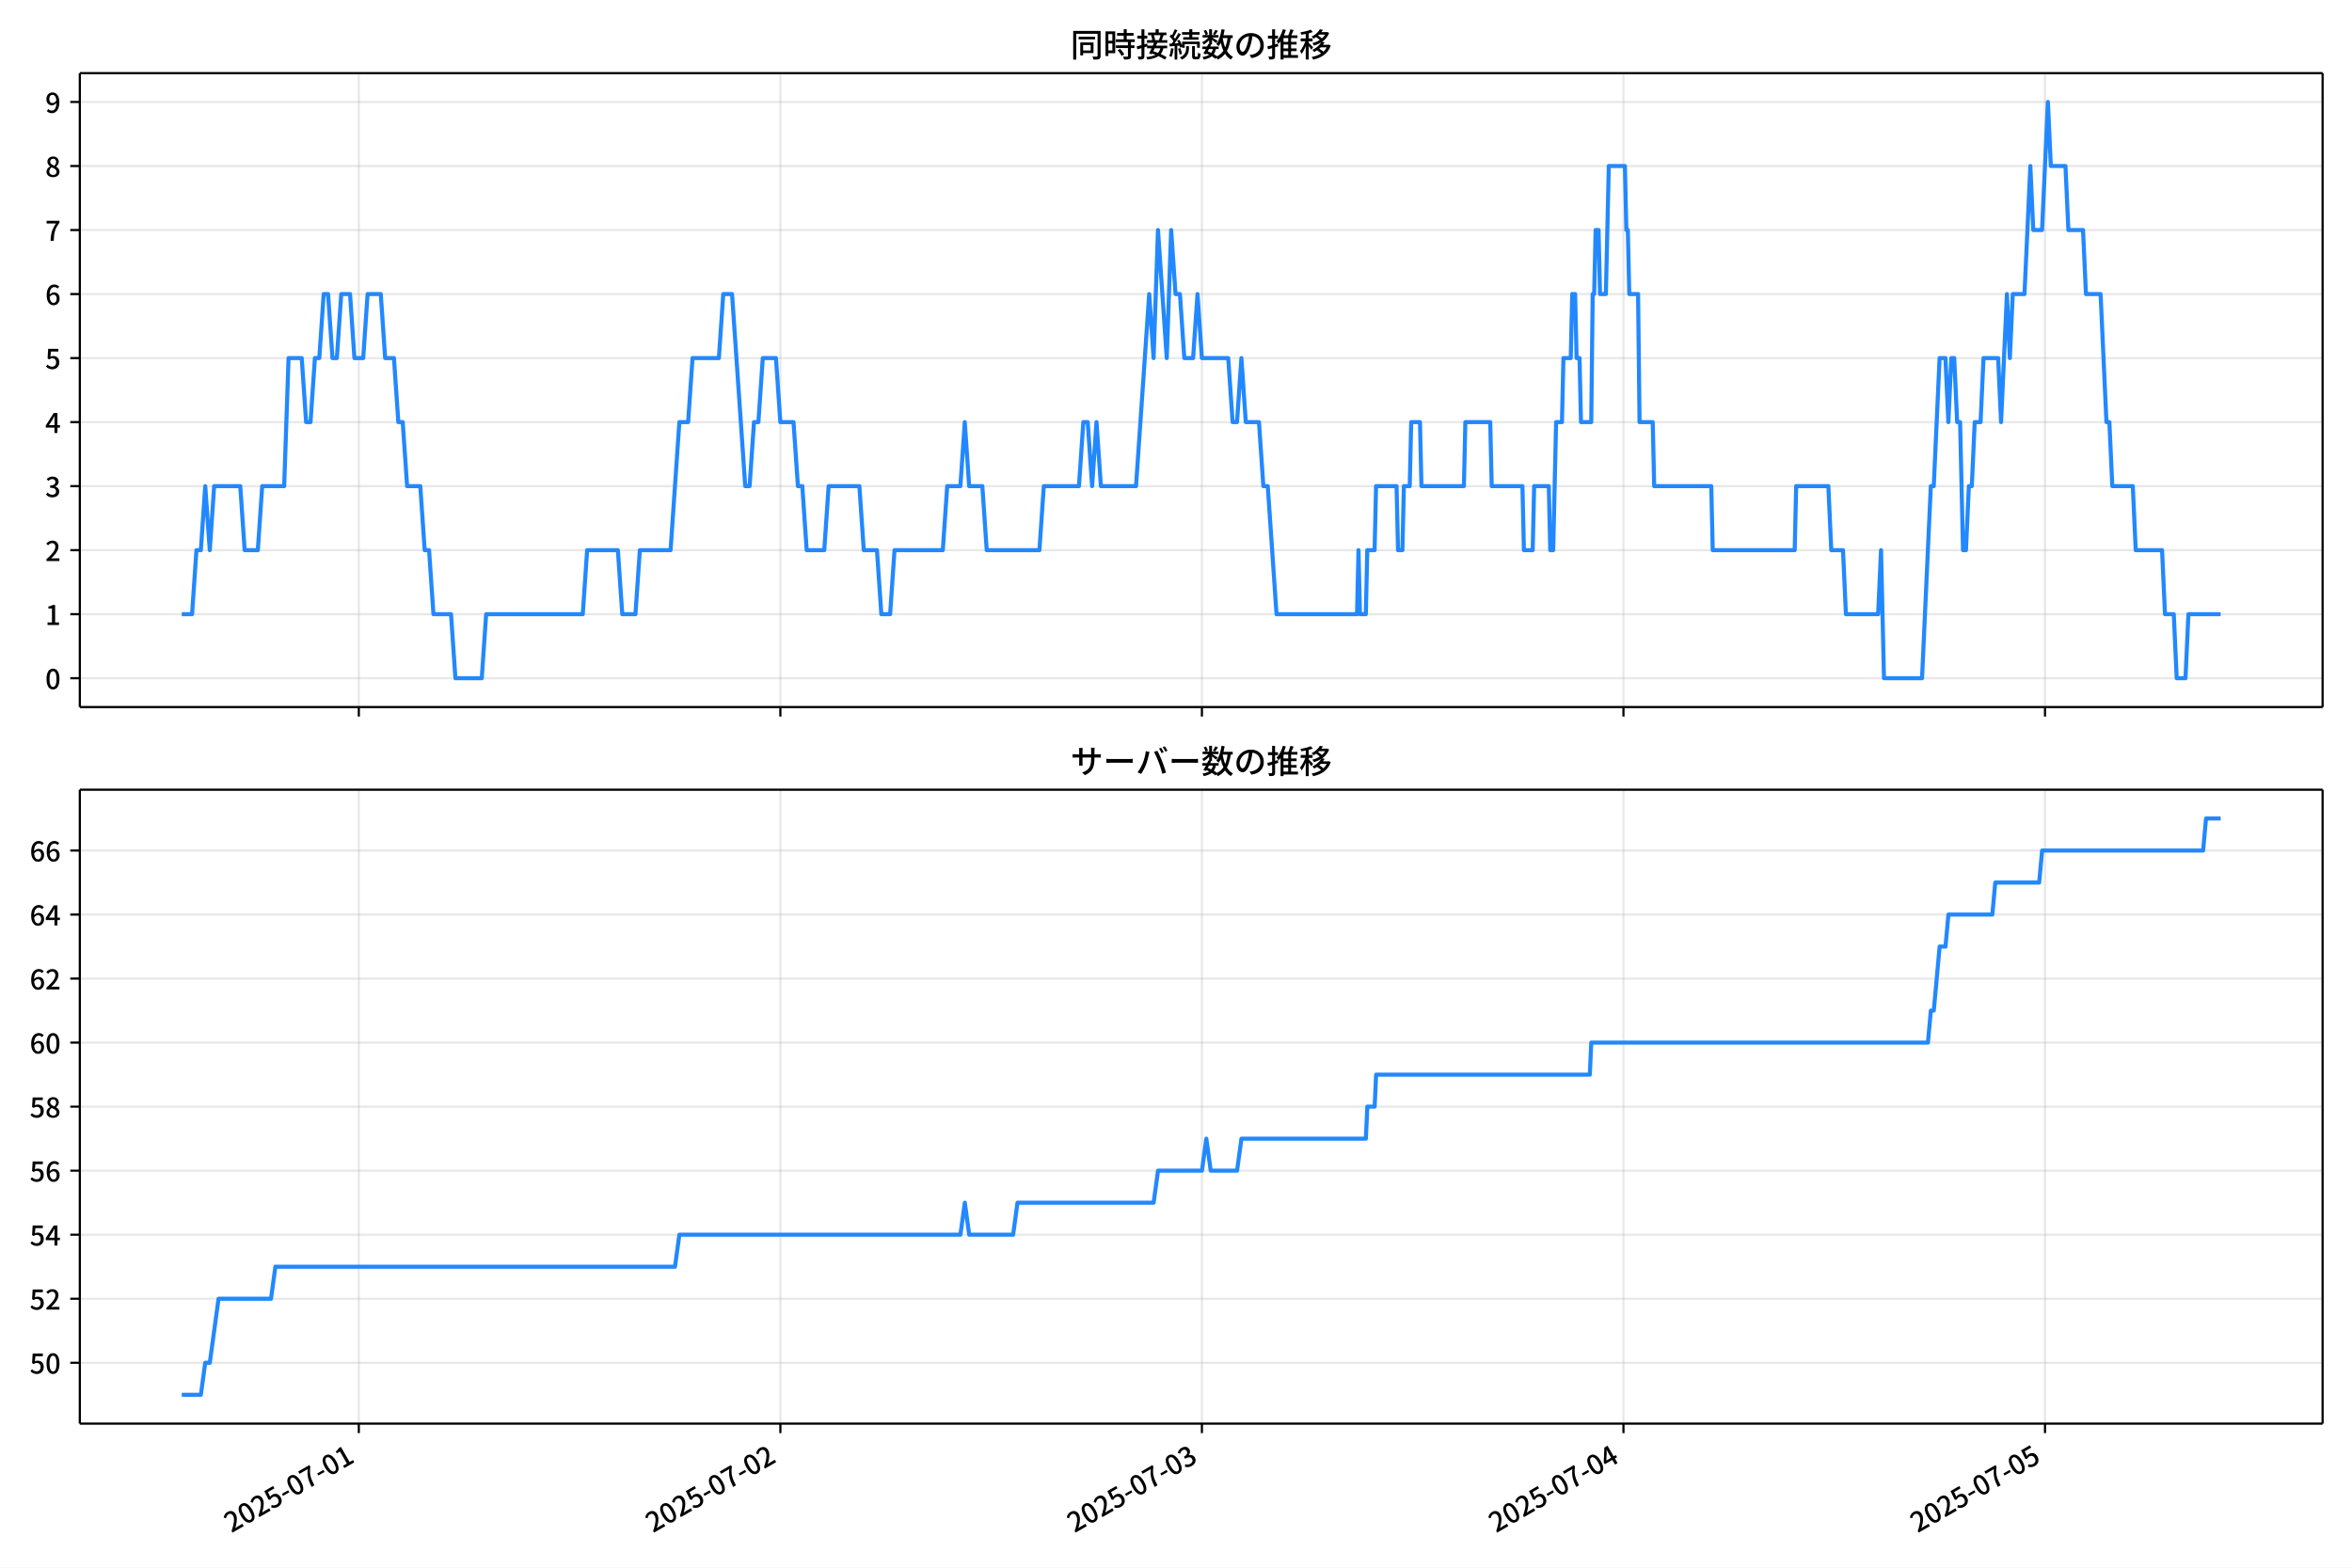
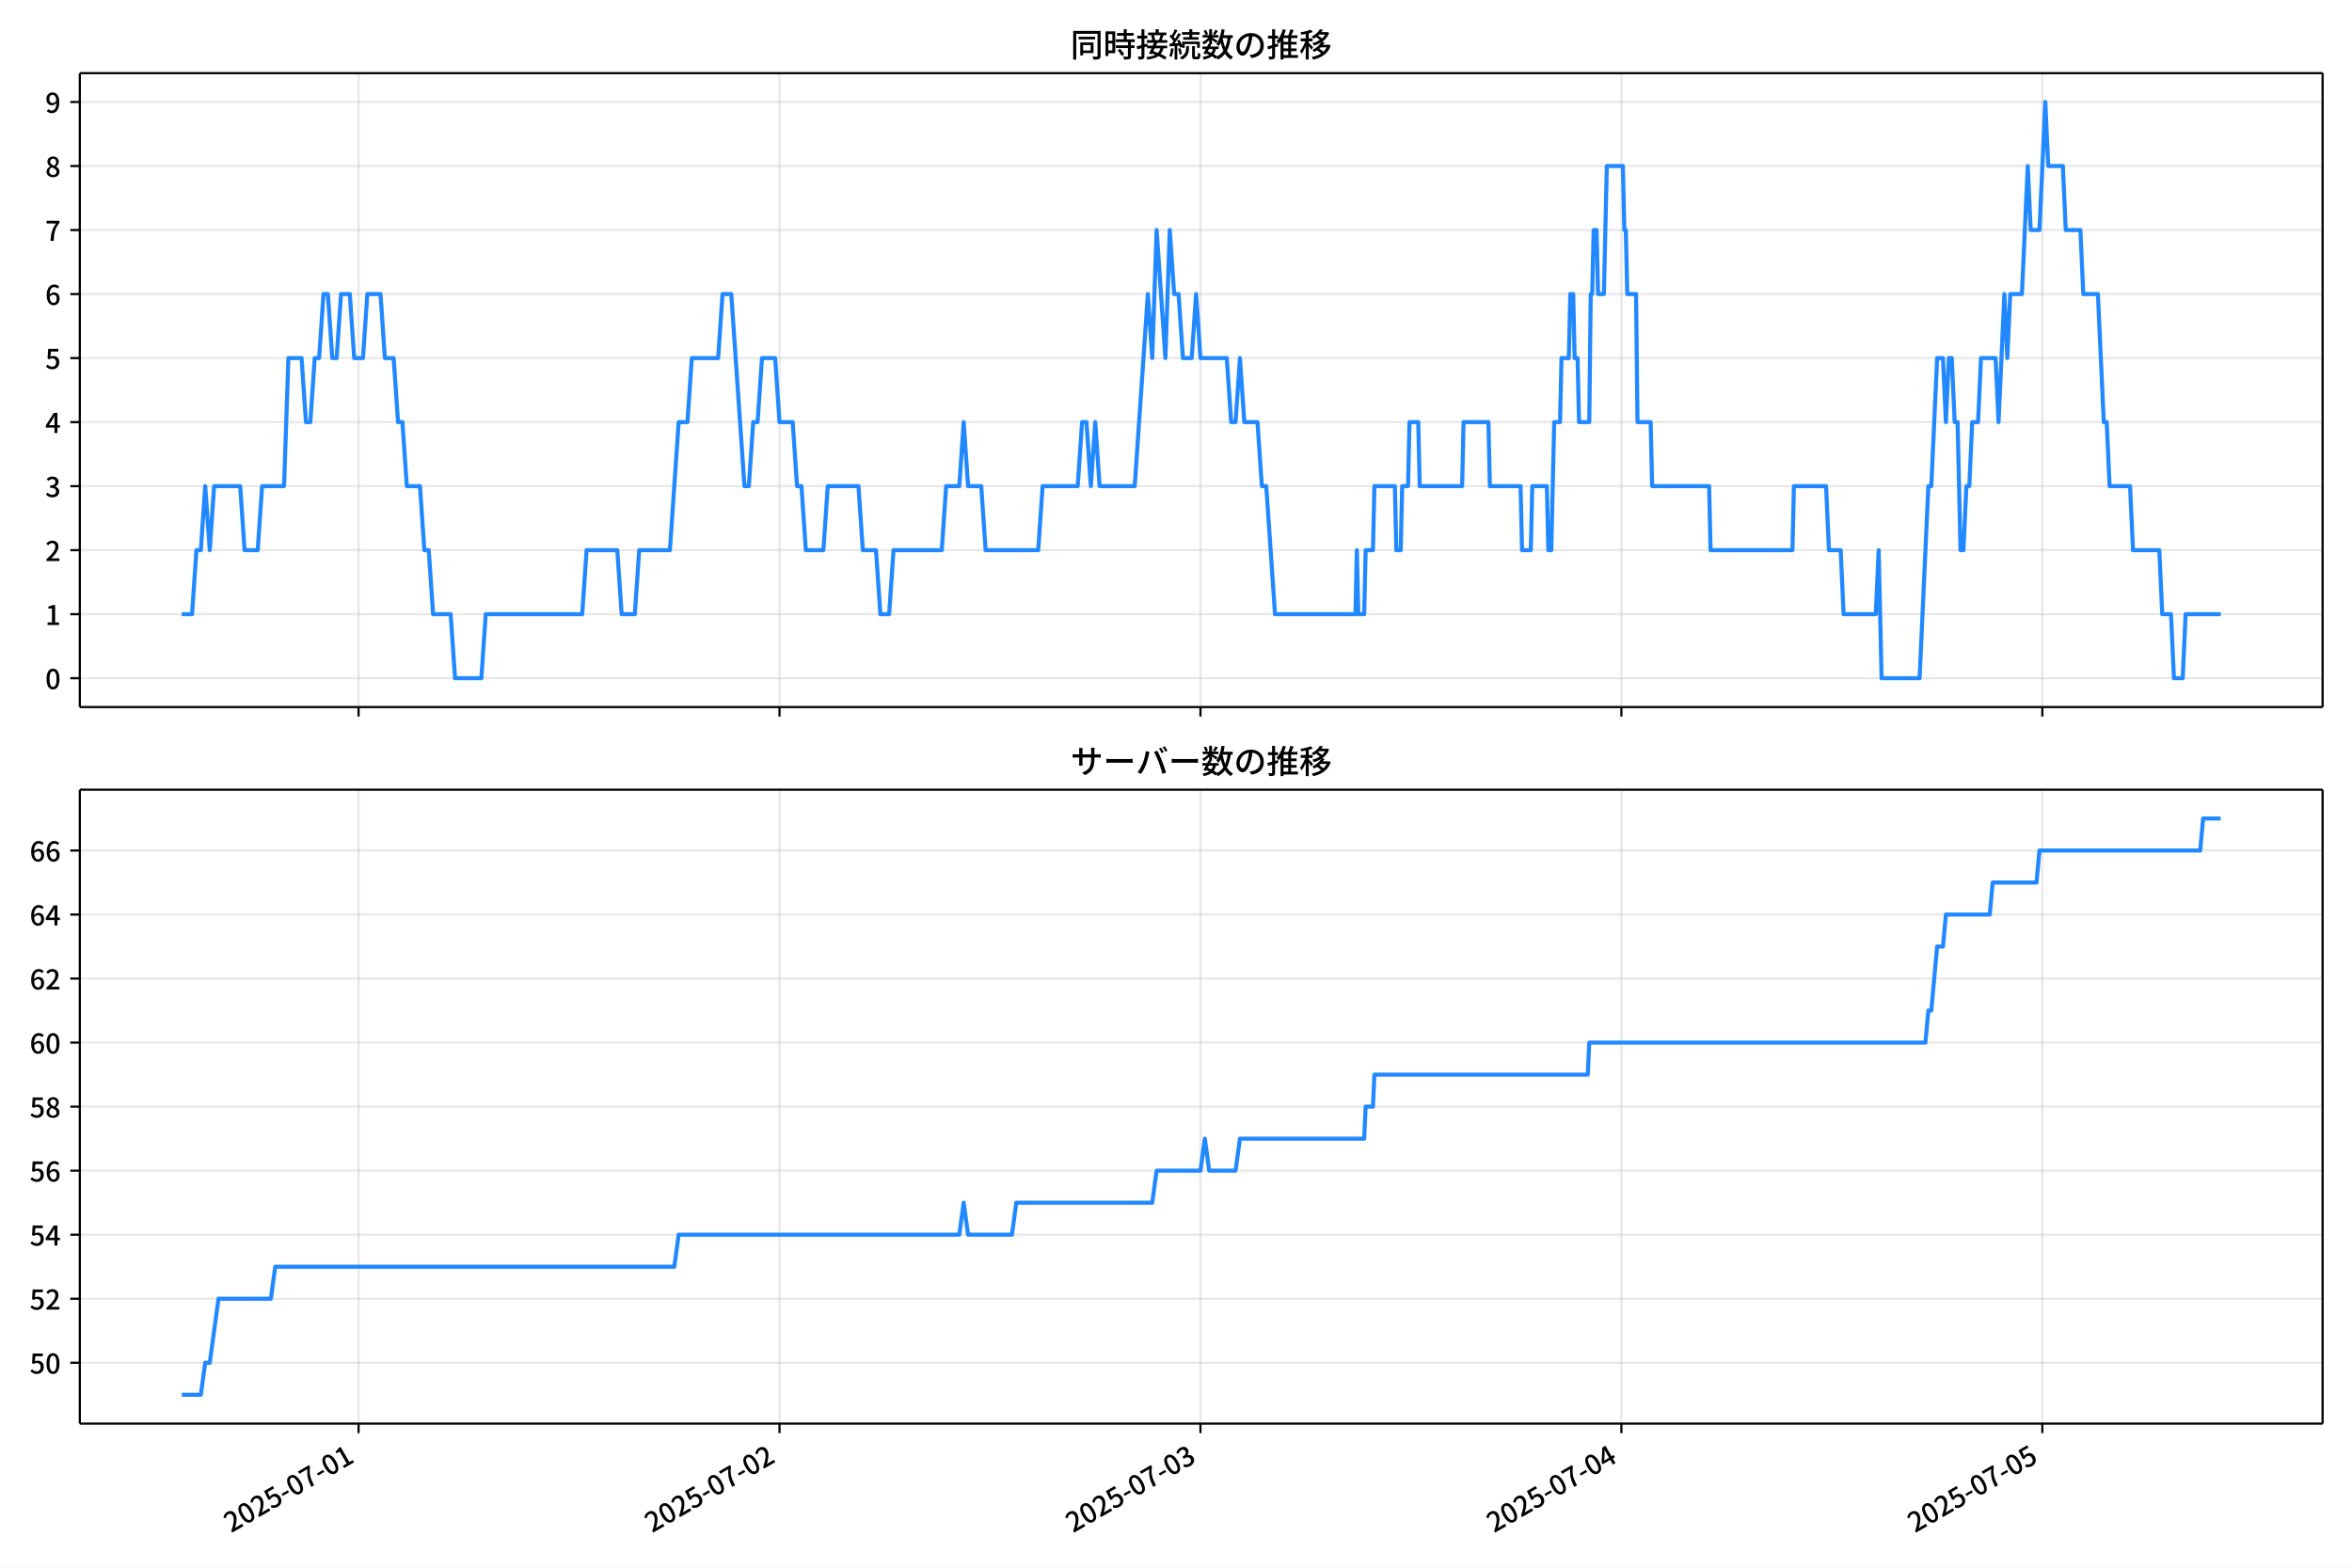
<svg xmlns="http://www.w3.org/2000/svg" xmlns:xlink="http://www.w3.org/1999/xlink" version="1.1" viewBox="0 0 864 576">
  <defs>
    <style type="text/css">*{stroke-linejoin: round; stroke-linecap: butt}</style>
  </defs>
  <g id="aa">
    <g id="ab">
      <path d="m0 576h864v-576h-864z" fill="#fff" />
    </g>
    <g id="ac">
      <g id="ad">
        <path d="m29.32 259.78h823.88v-232.9h-823.88z" fill="#fff" />
      </g>
      <g id="ae">
        <g id="af">
          <g id="ag">
-             <path d="m131.81 259.78v-232.9" clip-path="url(#c)" fill="none" stroke="#b0b0b0" stroke-linecap="square" stroke-opacity=".3" stroke-width=".8" />
+             <path d="m131.72 259.78v-232.9" clip-path="url(#c)" fill="none" stroke="#b0b0b0" stroke-linecap="square" stroke-opacity=".3" stroke-width=".8" />
          </g>
          <g id="ah">
            <defs>
              <path id="g" d="m0 0v3.5" stroke="#000" stroke-width=".8" />
            </defs>
-             <use x="131.813" y="259.778" stroke="#000000" stroke-width=".8" xlink:href="#g" />
+             <use x="131.72" y="259.778" stroke="#000000" stroke-width=".8" xlink:href="#g" />
          </g>
        </g>
        <g id="ai">
          <g id="aj">
-             <path d="m286.67 259.78v-232.9" clip-path="url(#c)" fill="none" stroke="#b0b0b0" stroke-linecap="square" stroke-opacity=".3" stroke-width=".8" />
+             <path d="m286.35 259.78v-232.9" clip-path="url(#c)" fill="none" stroke="#b0b0b0" stroke-linecap="square" stroke-opacity=".3" stroke-width=".8" />
          </g>
          <g id="ak">
-             <use x="286.667" y="259.778" stroke="#000000" stroke-width=".8" xlink:href="#g" />
+             <use x="286.352" y="259.778" stroke="#000000" stroke-width=".8" xlink:href="#g" />
          </g>
        </g>
        <g id="al">
          <g id="am">
-             <path d="m441.52 259.78v-232.9" clip-path="url(#c)" fill="none" stroke="#b0b0b0" stroke-linecap="square" stroke-opacity=".3" stroke-width=".8" />
+             <path d="m440.98 259.78v-232.9" clip-path="url(#c)" fill="none" stroke="#b0b0b0" stroke-linecap="square" stroke-opacity=".3" stroke-width=".8" />
          </g>
          <g id="an">
-             <use x="441.521" y="259.778" stroke="#000000" stroke-width=".8" xlink:href="#g" />
+             <use x="440.983" y="259.778" stroke="#000000" stroke-width=".8" xlink:href="#g" />
          </g>
        </g>
        <g id="ao">
          <g id="ap">
-             <path d="m596.37 259.78v-232.9" clip-path="url(#c)" fill="none" stroke="#b0b0b0" stroke-linecap="square" stroke-opacity=".3" stroke-width=".8" />
+             <path d="m595.62 259.78v-232.9" clip-path="url(#c)" fill="none" stroke="#b0b0b0" stroke-linecap="square" stroke-opacity=".3" stroke-width=".8" />
          </g>
          <g id="aq">
-             <use x="596.375" y="259.778" stroke="#000000" stroke-width=".8" xlink:href="#g" />
+             <use x="595.615" y="259.778" stroke="#000000" stroke-width=".8" xlink:href="#g" />
          </g>
        </g>
        <g id="ar">
          <g id="as">
-             <path d="m751.23 259.78v-232.9" clip-path="url(#c)" fill="none" stroke="#b0b0b0" stroke-linecap="square" stroke-opacity=".3" stroke-width=".8" />
+             <path d="m750.25 259.78v-232.9" clip-path="url(#c)" fill="none" stroke="#b0b0b0" stroke-linecap="square" stroke-opacity=".3" stroke-width=".8" />
          </g>
          <g id="at">
-             <use x="751.228" y="259.778" stroke="#000000" stroke-width=".8" xlink:href="#g" />
+             <use x="750.247" y="259.778" stroke="#000000" stroke-width=".8" xlink:href="#g" />
          </g>
        </g>
      </g>
      <g id="au">
        <g id="av">
          <g id="aw">
            <path d="m29.32 249.19h823.88" clip-path="url(#c)" fill="none" stroke="#b0b0b0" stroke-linecap="square" stroke-opacity=".3" stroke-width=".8" />
          </g>
          <g id="ax">
            <defs>
              <path id="a" d="m0 0h-3.5" stroke="#000" stroke-width=".8" />
            </defs>
            <use x="29.32" y="249.191" stroke="#000000" stroke-width=".8" xlink:href="#a" />
          </g>
          <g id="ay">
            <g transform="translate(16.62 253.18) scale(.1 -.1)">
              <defs>
                <path id="b" transform="scale(.015625)" d="m1830-90q-460 0-806 275-346 276-535 823-188 547-188 1366 0 820 188 1357 189 538 535 803 346 266 806 266 461 0 800-269 340-269 528-803 189-534 189-1354 0-819-189-1366-188-547-528-823-339-275-800-275zm0 589q237 0 422 185 186 186 288 599 103 413 103 1091 0 679-103 1082-102 403-288 582-185 180-422 180-236 0-422-180-186-179-292-582-105-403-105-1082 0-678 105-1091 106-413 292-599 186-185 422-185z" />
              </defs>
              <use xlink:href="#b" />
            </g>
          </g>
        </g>
        <g id="az">
          <g id="ba">
            <path d="m29.32 225.67h823.88" clip-path="url(#c)" fill="none" stroke="#b0b0b0" stroke-linecap="square" stroke-opacity=".3" stroke-width=".8" />
          </g>
          <g id="bb">
            <use x="29.32" y="225.666" stroke="#000000" stroke-width=".8" xlink:href="#a" />
          </g>
          <g id="bc">
            <g transform="translate(16.62 229.65) scale(.1 -.1)">
              <defs>
                <path id="q" transform="scale(.015625)" d="m544 0v608h1037v3277h-845v467q333 58 579 147 247 90 451 218h557v-4109h915v-608h-2694z" />
              </defs>
              <use xlink:href="#q" />
            </g>
          </g>
        </g>
        <g id="bd">
          <g id="be">
            <path d="m29.32 202.14h823.88" clip-path="url(#c)" fill="none" stroke="#b0b0b0" stroke-linecap="square" stroke-opacity=".3" stroke-width=".8" />
          </g>
          <g id="bf">
            <use x="29.32" y="202.141" stroke="#000000" stroke-width=".8" xlink:href="#a" />
          </g>
          <g id="bg">
            <g transform="translate(16.62 206.13) scale(.1 -.1)">
              <defs>
                <path id="e" transform="scale(.015625)" d="m282 0v429q697 621 1164 1136 468 515 701 956 234 442 234 826 0 256-87 451-86 196-262 301-176 106-445 106-275 0-506-151-230-150-422-368l-416 410q301 333 637 518 336 186 803 186 429 0 749-176t496-493 176-745q0-455-224-919t-615-935q-390-470-889-950 186 20 394 36t374 16h1184v-634h-3046z" />
              </defs>
              <use xlink:href="#e" />
            </g>
          </g>
        </g>
        <g id="bh">
          <g id="bi">
            <path d="m29.32 178.62h823.88" clip-path="url(#c)" fill="none" stroke="#b0b0b0" stroke-linecap="square" stroke-opacity=".3" stroke-width=".8" />
          </g>
          <g id="bj">
            <use x="29.32" y="178.616" stroke="#000000" stroke-width=".8" xlink:href="#a" />
          </g>
          <g id="bk">
            <g transform="translate(16.62 182.6) scale(.1 -.1)">
              <defs>
                <path id="p" transform="scale(.015625)" d="m1715-90q-371 0-656 90t-503 240q-217 150-377 323l359 474q211-205 479-359 269-153 634-153 269 0 467 92 199 93 311 266t112 423q0 256-125 451t-429 300q-304 106-835 106v551q467 0 732 105 266 106 384 291 119 186 119 423 0 307-192 489-192 183-531 183-269 0-503-119-233-118-438-316l-384 460q282 256 614 413 333 157 737 157 422 0 748-144 327-144 512-413 186-269 186-659 0-403-221-685-221-281-592-422v-26q269-70 490-227t349-400 128-557q0-422-215-726-214-304-573-468-358-163-787-163z" />
              </defs>
              <use xlink:href="#p" />
            </g>
          </g>
        </g>
        <g id="bl">
          <g id="bm">
            <path d="m29.32 155.09h823.88" clip-path="url(#c)" fill="none" stroke="#b0b0b0" stroke-linecap="square" stroke-opacity=".3" stroke-width=".8" />
          </g>
          <g id="bn">
            <use x="29.32" y="155.091" stroke="#000000" stroke-width=".8" xlink:href="#a" />
          </g>
          <g id="bo">
            <g transform="translate(16.62 159.08) scale(.1 -.1)">
              <defs>
                <path id="k" transform="scale(.015625)" d="m2170 0v3072q0 192 12 457 13 266 20 458h-26q-90-179-183-365-92-185-195-364l-921-1415h2579v-576h-3328v493l1875 2957h858v-4717h-691z" />
              </defs>
              <use xlink:href="#k" />
            </g>
          </g>
        </g>
        <g id="bp">
          <g id="bq">
            <path d="m29.32 131.57h823.88" clip-path="url(#c)" fill="none" stroke="#b0b0b0" stroke-linecap="square" stroke-opacity=".3" stroke-width=".8" />
          </g>
          <g id="br">
            <use x="29.32" y="131.566" stroke="#000000" stroke-width=".8" xlink:href="#a" />
          </g>
          <g id="bs">
            <g transform="translate(16.62 135.55) scale(.1 -.1)">
              <defs>
                <path id="f" transform="scale(.015625)" d="m1715-90q-365 0-653 90t-506 237q-217 147-383 307l352 480q134-134 294-246t361-183q202-70 452-70 262 0 473 118 212 119 333 346 122 227 122 541 0 460-247 716-246 256-649 256-224 0-384-64t-365-198l-365 237 141 2240h2387v-627h-1747l-109-1204q154 77 307 118 154 42 340 42 397 0 723-160t518-490q192-329 192-847 0-519-224-887t-586-560q-361-192-777-192z" />
              </defs>
              <use xlink:href="#f" />
            </g>
          </g>
        </g>
        <g id="bt">
          <g id="bu">
            <path d="m29.32 108.04h823.88" clip-path="url(#c)" fill="none" stroke="#b0b0b0" stroke-linecap="square" stroke-opacity=".3" stroke-width=".8" />
          </g>
          <g id="bv">
            <use x="29.32" y="108.041" stroke="#000000" stroke-width=".8" xlink:href="#a" />
          </g>
          <g id="bw">
            <g transform="translate(16.62 112.03) scale(.1 -.1)">
              <defs>
                <path id="i" transform="scale(.015625)" d="m1971-90q-339 0-634 144-294 144-518 435-224 292-352 733-128 442-128 1044 0 678 147 1161 148 483 397 784 250 301 570 445t665 144q397 0 688-147 292-147 490-359l-403-448q-128 154-327 253-198 99-409 99-307 0-567-182-259-182-413-605-153-422-153-1145 0-608 115-1002t326-589q212-195 493-195 212 0 375 121 163 122 259 343t96 522q0 300-90 511-89 212-259 320-169 109-419 109-211 0-451-134t-458-461l-25 538q134 192 313 323t374 201q196 71 375 71 397 0 694-163 298-163 467-490 170-326 170-825 0-468-195-817-195-348-512-544-317-195-701-195z" />
              </defs>
              <use xlink:href="#i" />
            </g>
          </g>
        </g>
        <g id="bx">
          <g id="by">
            <path d="m29.32 84.516h823.88" clip-path="url(#c)" fill="none" stroke="#b0b0b0" stroke-linecap="square" stroke-opacity=".3" stroke-width=".8" />
          </g>
          <g id="bz">
            <use x="29.32" y="84.516" stroke="#000000" stroke-width=".8" xlink:href="#a" />
          </g>
          <g id="ca">
            <g transform="translate(16.62 88.501) scale(.1 -.1)">
              <defs>
                <path id="j" transform="scale(.015625)" d="m1235 0q32 646 109 1187t224 1024 384 941 576 938h-2208v627h3027v-455q-409-512-665-989-256-476-397-969t-205-1053-90-1251h-755z" />
              </defs>
              <use xlink:href="#j" />
            </g>
          </g>
        </g>
        <g id="cb">
          <g id="cc">
            <path d="m29.32 60.991h823.88" clip-path="url(#c)" fill="none" stroke="#b0b0b0" stroke-linecap="square" stroke-opacity=".3" stroke-width=".8" />
          </g>
          <g id="cd">
            <use x="29.32" y="60.991" stroke="#000000" stroke-width=".8" xlink:href="#a" />
          </g>
          <g id="ce">
            <g transform="translate(16.62 64.976) scale(.1 -.1)">
              <defs>
                <path id="o" transform="scale(.015625)" d="m1830-90q-441 0-787 163-345 164-547 448-202 285-202 650 0 314 122 557t314 419 403 291v32q-256 186-442 458-185 272-185 643 0 365 176 640t480 425q304 151 694 151 410 0 704-160t457-439q164-278 164-649 0-237-96-448t-234-381q-137-169-291-278v-32q218-115 397-285 179-169 288-406t109-557q0-346-189-628-189-281-532-448-342-166-803-166zm314 2708q205 198 310 419 106 221 106 464 0 211-83 384t-247 272q-163 99-393 99-288 0-480-183-192-182-192-502 0-256 134-429 135-172 359-294t486-230zm-294-2170q236 0 418 89 183 90 285 253 103 164 103 388 0 211-90 367-89 157-246 272-157 116-368 215t-454 195q-244-173-398-426-153-252-153-553 0-237 118-416 119-179 324-282 205-102 461-102z" />
              </defs>
              <use xlink:href="#o" />
            </g>
          </g>
        </g>
        <g id="cf">
          <g id="cg">
            <path d="m29.32 37.466h823.88" clip-path="url(#c)" fill="none" stroke="#b0b0b0" stroke-linecap="square" stroke-opacity=".3" stroke-width=".8" />
          </g>
          <g id="ch">
            <use x="29.32" y="37.466" stroke="#000000" stroke-width=".8" xlink:href="#a" />
          </g>
          <g id="ci">
            <g transform="translate(16.62 41.451) scale(.1 -.1)">
              <defs>
                <path id="x" transform="scale(.015625)" d="m1562-90q-410 0-708 150-297 151-502 356l403 461q141-160 346-256t422-96q224 0 425 102 202 103 352 333 151 230 237 614 87 384 87 941 0 589-115 970t-323 563-496 182q-205 0-372-118-166-118-262-336t-96-525q0-301 86-512 87-211 259-323 173-112 417-112 224 0 460 141 237 141 448 461l32-544q-134-180-313-314t-371-208-384-74q-391 0-689 166-297 167-467 496-169 330-169 823 0 467 195 816t515 541 698 192q339 0 636-138 298-137 519-419 221-281 349-710t128-1018q0-691-141-1187t-391-807q-249-310-563-461-313-150-652-150z" />
              </defs>
              <use xlink:href="#x" />
            </g>
          </g>
        </g>
      </g>
      <g id="cj">
-         <path d="m66.769 225.67h3.787l1.609-23.525h1.618l1.609-23.525 1.672 23.525 1.606-23.525h9.589l1.613 23.525h4.839l1.613-23.525h8.065l1.613-47.05h4.839l1.613 23.525h1.613l1.613-23.525h1.613l1.613-23.525h1.613l1.613 23.525h1.613l1.613-23.525h3.226l1.613 23.525h3.226l1.613-23.525h4.839l1.613 23.525h3.226l1.613 23.525h1.613l1.613 23.525h4.839l1.613 23.525h1.613l1.613 23.525h6.452l1.613 23.525h9.678l1.613-23.525h35.487l1.613-23.525h11.291l1.613 23.525h4.839l1.613-23.525h11.291l3.226-47.05h3.226l1.613-23.525h9.678l1.613-23.525h3.226l4.839 70.575h1.613l1.613-23.525h1.613l1.613-23.525h4.839l1.613 23.525h4.839l1.613 23.525h1.613l1.613 23.525h6.452l1.613-23.525h11.291l1.613 23.525h4.839l1.613 23.525h3.226l1.613-23.525h17.744l1.613-23.525h4.839l1.613-23.525 1.613 23.525h4.839l1.613 23.525h19.357l1.613-23.525h12.904l1.613-23.525h1.613l1.613 23.525 1.613-23.525 1.613 23.525h12.904l4.839-70.575 1.613 23.525 1.613-47.05 3.226 47.05 1.613-47.05 1.613 23.525h1.613l1.613 23.525h3.226l1.613-23.525 1.613 23.525h9.678l1.613 23.525h1.613l1.613-23.525 1.613 23.525h4.839l1.613 23.525h1.613l3.226 47.05h29.573l.538-23.525.538 23.525h2.151l.538-23.525h2.688l.538-23.525h7.528l.538 23.525h1.613l.538-23.525h2.151l.538-23.525h3.226l.538 23.525h15.593l.538-23.525h9.141l.538 23.525h11.291l.538 23.525h3.226l.538-23.525h5.377l.538 23.525h1.075l1.075-47.05h2.151l.538-23.525h2.688l.538-23.525h1.075l.538 23.525h1.075l.538 23.525h3.764l.538-47.05h.538l.538-23.525h1.075l.538 23.525h2.151l1.075-47.05h5.915l.538 23.525h.538l.538 23.525h3.226l.538 47.05h4.839l.538 23.525h20.97l.538 23.525h30.11l.538-23.525h11.829l1.075 23.525h4.301l1.075 23.525h11.829l1.075-23.525 1.075 47.05h13.98l3.226-70.575h1.075l2.151-47.05h2.151l1.075 23.525 1.075-23.525h1.075l1.075 23.525h1.075l1.075 47.05h1.075l1.075-23.525h1.075l1.075-23.525h2.151l1.075-23.525h5.377l1.075 23.525 2.151-47.05 1.075 23.525 1.075-23.525h4.301l2.151-47.05 1.075 23.525h3.226l2.151-47.05 1.075 23.525h5.377l1.075 23.525h5.377l1.075 23.525h5.377l2.151 47.05h1.075l1.075 23.525h7.528l1.075 23.525h9.678l1.075 23.525h3.226l1.075 23.525h3.226l1.075-23.525h11.829v0" clip-path="url(#c)" fill="none" stroke="#28f" stroke-linecap="square" stroke-width="1.5" />
+         <path d="m66.769 225.67h3.782l1.607-23.525h1.616l1.607-23.525 1.67 23.525 1.604-23.525h9.575l1.611 23.525h4.832l1.611-23.525h8.054l1.611-47.05h4.832l1.611 23.525h1.611l1.611-23.525h1.611l1.611-23.525h1.611l1.611 23.525h1.611l1.611-23.525h3.221l1.611 23.525h3.221l1.611-23.525h4.832l1.611 23.525h3.221l1.611 23.525h1.611l1.611 23.525h4.832l1.611 23.525h1.611l1.611 23.525h6.443l1.611 23.525h9.665l1.611-23.525h35.436l1.611-23.525h11.275l1.611 23.525h4.832l1.611-23.525h11.275l3.221-47.05h3.221l1.611-23.525h9.665l1.611-23.525h3.221l4.832 70.575h1.611l1.611-23.525h1.611l1.611-23.525h4.832l1.611 23.525h4.832l1.611 23.525h1.611l1.611 23.525h6.443l1.611-23.525h11.275l1.611 23.525h4.832l1.611 23.525h3.221l1.611-23.525h17.718l1.611-23.525h4.832l1.611-23.525 1.611 23.525h4.832l1.611 23.525h19.329l1.611-23.525h12.886l1.611-23.525h1.611l1.611 23.525 1.611-23.525 1.611 23.525h12.886l4.832-70.575 1.611 23.525 1.611-47.05 3.221 47.05 1.611-47.05 1.611 23.525h1.611l1.611 23.525h3.221l1.611-23.525 1.611 23.525h9.665l1.611 23.525h1.611l1.611-23.525 1.611 23.525h4.832l1.611 23.525h1.611l3.221 47.05h29.53l.537-23.525.537 23.525h2.148l.537-23.525h2.685l.537-23.525h7.517l.537 23.525h1.611l.537-23.525h2.148l.537-23.525h3.221l.537 23.525h15.571l.537-23.525h9.128l.537 23.525h11.275l.537 23.525h3.221l.537-23.525h5.369l.537 23.525h1.074l1.074-47.05h2.148l.537-23.525h2.685l.537-23.525h1.074l.537 23.525h1.074l.537 23.525h3.758l.537-47.05h.537l.537-23.525h1.074l.537 23.525h2.148l1.074-47.05h5.906l.537 23.525h.537l.537 23.525h3.221l.537 47.05h4.832l.537 23.525h20.94l.537 23.525h30.067l.537-23.525h11.812l1.074 23.525h4.295l1.074 23.525h11.812l1.074-23.525 1.074 47.05h13.96l3.221-70.575h1.074l2.148-47.05h2.148l1.074 23.525 1.074-23.525h1.074l1.074 23.525h1.074l1.074 47.05h1.074l1.074-23.525h1.074l1.074-23.525h2.148l1.074-23.525h5.369l1.074 23.525 2.148-47.05 1.074 23.525 1.074-23.525h4.295l2.148-47.05 1.074 23.525h3.221l2.148-47.05 1.074 23.525h5.369l1.074 23.525h5.369l1.074 23.525h5.369l2.148 47.05h1.074l1.074 23.525h7.517l1.074 23.525h9.665l1.074 23.525h3.221l1.074 23.525h3.221l1.074-23.525h12.886v0" clip-path="url(#c)" fill="none" stroke="#28f" stroke-linecap="square" stroke-width="1.5" />
      </g>
      <g id="ck">
        <path d="m29.32 259.78v-232.9" fill="none" stroke="#000" stroke-linecap="square" stroke-width=".8" />
      </g>
      <g id="cl">
        <path d="m853.2 259.78v-232.9" fill="none" stroke="#000" stroke-linecap="square" stroke-width=".8" />
      </g>
      <g id="cm">
        <path d="m29.32 259.78h823.88" fill="none" stroke="#000" stroke-linecap="square" stroke-width=".8" />
      </g>
      <g id="cn">
        <path d="m29.32 26.88h823.88" fill="none" stroke="#000" stroke-linecap="square" stroke-width=".8" />
      </g>
      <g id="co">
        <g transform="translate(393.26 20.88) scale(.12 -.12)">
          <defs>
            <path id="w" transform="scale(.015625)" d="m1587 3936h3232v-518h-3232v518zm320-1114h557v-2534h-557v2534zm301 0h2291v-2086h-2291v512h1734v1069h-1734v505zm-1683 2260h5113v-570h-4524v-5056h-589v5626zm4768 0h595v-4896q0-250-67-397t-227-218q-160-77-426-96t-675-19q-13 83-45 192t-77 218q-45 108-89 185 281-13 527-13 247 0 330 0 83 7 118 42 36 35 36 112v4890z" />
            <path id="u" transform="scale(.015625)" d="m2714 4672h3238v-525h-3238v525zm-244-1235h3712v-538h-3712v538zm20-1184h3635v-531h-3635v531zm1523 3155h595v-2310h-595v2310zm832-2451h589v-2823q0-230-61-364-61-135-227-199-167-70-423-86t-633-16q-20 121-78 285-57 163-121 284 275-6 509-9t310-3q77 6 106 28 29 23 29 93v2810zm-2023-1677 487 282q153-160 313-352t294-381q135-189 206-343l-519-313q-64 153-189 348-124 196-278 394-154 199-314 365zm-2086 3718h1619v-4281h-1619v544h1056v3187h-1056v550zm32-1843h1293v-537h-1293v537zm-320 1843h563v-4832h-563v4832z" />
            <path id="v" transform="scale(.015625)" d="m3866 5408h614v-870h-614v870zm-1479-653h3597v-518h-3597v518zm-230-1485h4e3v-518h-4e3v518zm825 922 519 102q64-160 121-342 58-182 96-352 39-170 45-304l-544-128q-6 134-42 313-35 180-83 365-48 186-112 346zm1856 109 589-71q-96-275-202-557-105-281-195-486l-518 77q58 147 122 329 64 183 118 372t86 336zm-2643-2106h3943v-518h-3943v518zm1408 685 602-115q-167-371-362-784t-390-797-362-685l-525 179q160 288 346 666t368 784 323 752zm-659-2157 358 403q352-102 733-240 381-137 752-304 371-166 697-336 327-169 558-329l-384-461q-218 160-532 336-313 176-685 345-371 170-755 323-384 154-742 263zm1894 1114 583-71q-122-550-353-944-230-393-604-662t-922-435q-547-167-1296-269-25 128-93 269-67 141-137 230 678 64 1168 192t819 349q330 221 531 550 202 330 304 791zm-4684 217q396 90 953 240 557 151 1120 311l77-544q-525-154-1053-311-528-156-963-284l-134 588zm121 2093h1965v-563h-1965v563zm819 1248h576v-5229q0-236-51-374t-192-208q-141-77-355-99-214-23-541-16-13 115-64 288t-109 294q205-6 381-6t234 0q64 0 92 28 29 29 29 93v5229z" />
            <path id="t" transform="scale(.015625)" d="m4058 5408h595v-1798h-595v1798zm-1415-563h3443v-499h-3443v499zm231-992h3008v-499h-3008v499zm-224-877h3475v-1203h-531v729h-2432v-729h-512v1203zm1964-877h551v-1881q0-122 22-157 23-35 106-35 25 0 92 0 68 0 135 0t99 0q51 0 83 54t45 224 19 515q90-70 234-131t259-93q-19-429-83-662-64-234-183-326-118-93-316-93-39 0-103 0t-134 0-138 0q-67 0-99 0-237 0-365 64t-176 218q-48 153-48 422v1881zm-1164-6h550v-455q0-243-48-528-48-284-186-579-137-294-409-572-272-279-727-503-70 90-192 208-121 118-230 195 416 205 665 438 250 234 371 474 122 240 164 467 42 228 42 413v442zm-2240 3309 524-192q-121-244-259-503-137-259-275-496t-259-416l-410 173q122 186 246 438 125 253 240 515 116 263 193 481zm716-743 500-230q-224-359-496-756-272-396-548-764-275-368-518-650l-358 205q179 211 377 483 199 272 387 569 189 298 358 592 170 295 298 551zm-1721-665 307 403q166-154 339-340 173-185 320-364t224-327l-326-460q-77 160-218 348-141 189-314 384-172 196-332 356zm1485-832 435 179q128-211 249-458 122-246 215-474 93-227 137-412l-473-211q-32 185-119 422-86 237-201 486-115 250-243 468zm-1530-583q422 26 998 54 576 29 1184 68l7-499q-570-45-1127-84-556-38-992-70l-70 531zm1702-992 436 135q121-276 214-596t118-556l-454-148q-26 237-112 563-86 327-202 602zm-1363 109 499-83q-57-455-163-897-105-441-253-748-51 32-134 73-83 42-170 83-86 42-144 62 148 294 234 697t131 813zm691 627h525v-2861h-525v2861z" />
            <path id="m" transform="scale(.015625)" d="m224 2022h3187v-499h-3187v499zm51 2247h3111v-487h-3111v487zm1127-1735 563-121q-154-320-333-672t-352-679q-173-326-326-582l-532 173q148 243 324 566t345 669q170 346 311 646zm934-832 563-64q-89-480-262-838t-461-614-701-432-976-298q-25 128-99 269t-157 237q659 102 1085 303 426 202 666 554t342 883zm422 3597 519-211q-147-218-298-436-150-217-278-377l-403 186q121 173 252 413 132 240 208 425zm-1203 109h563v-2957h-563v2957zm-1075-320 448 186q134-192 246-420 112-227 157-393l-467-211q-38 172-147 406t-237 432zm1094-1050 397-236q-160-263-400-529-240-265-519-489-278-224-553-378-51 103-141 237-89 135-179 218 269 109 534 294 266 186 493 416 228 231 368 467zm487-204q83-45 246-145 163-99 352-211t346-211 221-150l-327-423q-83 77-230 198-147 122-317 253-170 132-327 250-156 119-259 189l295 250zm1798 396h2311v-556h-2311v556zm115 1178 615-90q-103-640-263-1235t-384-1101q-224-505-512-889-44 57-134 134t-186 157-166 125q275 339 473 796 199 458 340 995 141 538 217 1108zm1223-1510 614-58q-147-1101-445-1940-297-838-813-1443-515-604-1321-1014-26 71-90 177-64 105-134 208-70 102-128 159 742 346 1212 880 471 535 730 1290 260 755 375 1741zm-1005-135q134-851 387-1597 253-745 659-1305 407-560 1002-874-70-57-154-150-83-93-154-189-70-96-121-179-633 371-1056 988-422 618-688 1434-265 816-425 1783l550 89zm-3309-3065 327 416q377-148 754-330 378-182 701-378 324-195 548-368l-416-435q-211 179-519 378-307 198-666 383-358 186-729 334z" />
            <path id="s" transform="scale(.015625)" d="m3686 4378q-64-493-163-1041-99-547-265-1084-192-653-432-1104t-522-688-595-237q-320 0-596 221-275 221-448 621-172 400-172 931 0 537 220 1017 221 480 611 851 391 372 909 583 519 211 1121 211 576 0 1040-186 464-185 793-515 330-329 502-771 173-441 173-941 0-672-278-1194-278-521-816-851-538-329-1318-444l-378 601q166 20 307 42t263 48q307 70 585 217 279 148 496 375 218 227 342 534 125 308 125 692t-122 713q-121 330-358 573-236 243-582 380-346 138-781 138-525 0-935-186-409-185-694-489-284-304-432-656-147-352-147-678 0-365 89-605 90-240 224-355 135-115 276-115t288 144 297 457q151 314 298 800 147 461 246 982 100 522 145 1021l684-12z" />
            <path id="n" transform="scale(.015625)" d="m2995 2925h2893v-519h-2893v519zm0-1280h2893v-519h-2893v519zm-64-1299h3232v-557h-3232v557zm1312 3577h563v-3763h-563v3763zm429 1466 634-141q-154-390-340-794-185-403-339-684l-512 140q103 199 208 458 106 259 195 528 90 269 154 493zm-1472 25 582-147q-153-518-371-1018-217-499-483-931t-573-758q-38 64-109 160-70 96-147 198-77 103-141 160 416 416 733 1034t509 1302zm128-1203h2720v-537h-2720v-4205h-582v4422l313 320h269zm-3174-2157q396 90 953 240 557 151 1120 311l77-544q-525-154-1053-311-528-156-963-284l-134 588zm121 2093h1965v-563h-1965v563zm819 1248h576v-5229q0-236-51-374t-192-208q-141-77-355-99-214-23-541-16-13 115-64 288t-109 294q205-6 381-6t234 0q64 0 92 28 29 29 29 93v5229z" />
            <path id="l" transform="scale(.015625)" d="m4051 5402 595-109q-281-493-729-941t-1107-806q-39 64-106 144t-141 153q-73 74-137 119 608 288 1011 678t614 762zm-77-557h1511v-493h-1863l352 493zm1293 0h109l109 25 384-179q-192-505-496-905t-695-701q-390-301-845-519-454-217-947-358-44 109-137 253t-176 227q448 109 867 294 419 186 777 445 359 259 631 592t419 730v96zm-1990-954 377 307q167-96 336-218 170-121 320-249 151-128 247-237l-397-332q-90 108-237 236t-317 259q-169 132-329 234zm1107-934 595-109q-307-538-803-1031-496-492-1232-876-38 64-102 144t-138 156q-74 77-138 116 455 217 807 483t604 554q253 288 407 563zm-90-589h1460v-506h-1818l358 506zm1268 0h121l109 26 384-167q-192-614-531-1075t-787-794q-448-332-983-553-534-221-1129-355-45 115-132 269-86 153-176 249 551 96 1043 285 493 189 903 473 410 285 714 669t464 883v90zm-2132-1056 410 339q186-102 384-237 198-134 371-275t282-269l-435-371q-103 128-270 272-166 144-361 288t-381 253zm-2150 3533h589v-5376h-589v5376zm-992-1242h2336v-569h-2336v569zm1024-224 365-160q-96-339-231-707-134-368-291-727-157-358-336-672-179-313-365-537-44 128-134 291t-160 272q173 192 339 457 167 266 323 570 157 304 282 618t208 595zm941 1946 416-467q-314-122-695-221-380-99-784-173-403-74-780-131-20 102-71 236-51 135-102 231 358 58 732 138 375 80 711 179t573 208zm-397-2579q58-45 179-170 122-125 266-266 144-140 259-265t160-183l-352-473q-58 102-157 255-99 154-218 317-118 164-227 311-108 147-185 237l275 237z" />
          </defs>
          <use xlink:href="#w" />
          <use transform="translate(100)" xlink:href="#u" />
          <use transform="translate(200)" xlink:href="#v" />
          <use transform="translate(300)" xlink:href="#t" />
          <use transform="translate(400)" xlink:href="#m" />
          <use transform="translate(500)" xlink:href="#s" />
          <use transform="translate(600)" xlink:href="#n" />
          <use transform="translate(700)" xlink:href="#l" />
        </g>
      </g>
    </g>
    <g id="cp">
      <g id="cq">
        <path d="m29.32 523.06h823.88v-232.9h-823.88z" fill="#fff" />
      </g>
      <g id="cr">
        <g id="cs">
          <g id="ct">
-             <path d="m131.81 523.06v-232.9" clip-path="url(#d)" fill="none" stroke="#b0b0b0" stroke-linecap="square" stroke-opacity=".3" stroke-width=".8" />
+             <path d="m131.72 523.06v-232.9" clip-path="url(#d)" fill="none" stroke="#b0b0b0" stroke-linecap="square" stroke-opacity=".3" stroke-width=".8" />
          </g>
          <g id="cu">
-             <use x="131.813" y="523.055" stroke="#000000" stroke-width=".8" xlink:href="#g" />
+             <use x="131.72" y="523.055" stroke="#000000" stroke-width=".8" xlink:href="#g" />
          </g>
          <g id="cv">
-             <g transform="translate(85.024 563.33) rotate(-30) scale(.1 -.1)">
+             <g transform="translate(84.93 563.33) rotate(-30) scale(.1 -.1)">
              <defs>
                <path id="h" transform="scale(.015625)" d="m301 1536v544h1689v-544h-1689z" />
              </defs>
              <use xlink:href="#e" />
              <use transform="translate(57)" xlink:href="#b" />
              <use transform="translate(114)" xlink:href="#e" />
              <use transform="translate(171)" xlink:href="#f" />
              <use transform="translate(228)" xlink:href="#h" />
              <use transform="translate(263.7)" xlink:href="#b" />
              <use transform="translate(320.7)" xlink:href="#j" />
              <use transform="translate(377.7)" xlink:href="#h" />
              <use transform="translate(413.4)" xlink:href="#b" />
              <use transform="translate(470.4)" xlink:href="#q" />
            </g>
          </g>
        </g>
        <g id="cw">
          <g id="cx">
-             <path d="m286.67 523.06v-232.9" clip-path="url(#d)" fill="none" stroke="#b0b0b0" stroke-linecap="square" stroke-opacity=".3" stroke-width=".8" />
+             <path d="m286.35 523.06v-232.9" clip-path="url(#d)" fill="none" stroke="#b0b0b0" stroke-linecap="square" stroke-opacity=".3" stroke-width=".8" />
          </g>
          <g id="cy">
-             <use x="286.667" y="523.055" stroke="#000000" stroke-width=".8" xlink:href="#g" />
+             <use x="286.352" y="523.055" stroke="#000000" stroke-width=".8" xlink:href="#g" />
          </g>
          <g id="cz">
-             <g transform="translate(239.88 563.33) rotate(-30) scale(.1 -.1)">
+             <g transform="translate(239.56 563.33) rotate(-30) scale(.1 -.1)">
              <use xlink:href="#e" />
              <use transform="translate(57)" xlink:href="#b" />
              <use transform="translate(114)" xlink:href="#e" />
              <use transform="translate(171)" xlink:href="#f" />
              <use transform="translate(228)" xlink:href="#h" />
              <use transform="translate(263.7)" xlink:href="#b" />
              <use transform="translate(320.7)" xlink:href="#j" />
              <use transform="translate(377.7)" xlink:href="#h" />
              <use transform="translate(413.4)" xlink:href="#b" />
              <use transform="translate(470.4)" xlink:href="#e" />
            </g>
          </g>
        </g>
        <g id="da">
          <g id="db">
-             <path d="m441.52 523.06v-232.9" clip-path="url(#d)" fill="none" stroke="#b0b0b0" stroke-linecap="square" stroke-opacity=".3" stroke-width=".8" />
+             <path d="m440.98 523.06v-232.9" clip-path="url(#d)" fill="none" stroke="#b0b0b0" stroke-linecap="square" stroke-opacity=".3" stroke-width=".8" />
          </g>
          <g id="dc">
-             <use x="441.521" y="523.055" stroke="#000000" stroke-width=".8" xlink:href="#g" />
+             <use x="440.983" y="523.055" stroke="#000000" stroke-width=".8" xlink:href="#g" />
          </g>
          <g id="dd">
-             <g transform="translate(394.73 563.33) rotate(-30) scale(.1 -.1)">
+             <g transform="translate(394.19 563.33) rotate(-30) scale(.1 -.1)">
              <use xlink:href="#e" />
              <use transform="translate(57)" xlink:href="#b" />
              <use transform="translate(114)" xlink:href="#e" />
              <use transform="translate(171)" xlink:href="#f" />
              <use transform="translate(228)" xlink:href="#h" />
              <use transform="translate(263.7)" xlink:href="#b" />
              <use transform="translate(320.7)" xlink:href="#j" />
              <use transform="translate(377.7)" xlink:href="#h" />
              <use transform="translate(413.4)" xlink:href="#b" />
              <use transform="translate(470.4)" xlink:href="#p" />
            </g>
          </g>
        </g>
        <g id="de">
          <g id="df">
-             <path d="m596.37 523.06v-232.9" clip-path="url(#d)" fill="none" stroke="#b0b0b0" stroke-linecap="square" stroke-opacity=".3" stroke-width=".8" />
+             <path d="m595.62 523.06v-232.9" clip-path="url(#d)" fill="none" stroke="#b0b0b0" stroke-linecap="square" stroke-opacity=".3" stroke-width=".8" />
          </g>
          <g id="dg">
-             <use x="596.375" y="523.055" stroke="#000000" stroke-width=".8" xlink:href="#g" />
+             <use x="595.615" y="523.055" stroke="#000000" stroke-width=".8" xlink:href="#g" />
          </g>
          <g id="dh">
-             <g transform="translate(549.59 563.33) rotate(-30) scale(.1 -.1)">
+             <g transform="translate(548.83 563.33) rotate(-30) scale(.1 -.1)">
              <use xlink:href="#e" />
              <use transform="translate(57)" xlink:href="#b" />
              <use transform="translate(114)" xlink:href="#e" />
              <use transform="translate(171)" xlink:href="#f" />
              <use transform="translate(228)" xlink:href="#h" />
              <use transform="translate(263.7)" xlink:href="#b" />
              <use transform="translate(320.7)" xlink:href="#j" />
              <use transform="translate(377.7)" xlink:href="#h" />
              <use transform="translate(413.4)" xlink:href="#b" />
              <use transform="translate(470.4)" xlink:href="#k" />
            </g>
          </g>
        </g>
        <g id="di">
          <g id="dj">
-             <path d="m751.23 523.06v-232.9" clip-path="url(#d)" fill="none" stroke="#b0b0b0" stroke-linecap="square" stroke-opacity=".3" stroke-width=".8" />
+             <path d="m750.25 523.06v-232.9" clip-path="url(#d)" fill="none" stroke="#b0b0b0" stroke-linecap="square" stroke-opacity=".3" stroke-width=".8" />
          </g>
          <g id="dk">
-             <use x="751.228" y="523.055" stroke="#000000" stroke-width=".8" xlink:href="#g" />
+             <use x="750.247" y="523.055" stroke="#000000" stroke-width=".8" xlink:href="#g" />
          </g>
          <g id="dl">
-             <g transform="translate(704.44 563.33) rotate(-30) scale(.1 -.1)">
+             <g transform="translate(703.46 563.33) rotate(-30) scale(.1 -.1)">
              <use xlink:href="#e" />
              <use transform="translate(57)" xlink:href="#b" />
              <use transform="translate(114)" xlink:href="#e" />
              <use transform="translate(171)" xlink:href="#f" />
              <use transform="translate(228)" xlink:href="#h" />
              <use transform="translate(263.7)" xlink:href="#b" />
              <use transform="translate(320.7)" xlink:href="#j" />
              <use transform="translate(377.7)" xlink:href="#h" />
              <use transform="translate(413.4)" xlink:href="#b" />
              <use transform="translate(470.4)" xlink:href="#f" />
            </g>
          </g>
        </g>
      </g>
      <g id="dm">
        <g id="dn">
          <g id="do">
            <path d="m29.32 500.71h823.88" clip-path="url(#d)" fill="none" stroke="#b0b0b0" stroke-linecap="square" stroke-opacity=".3" stroke-width=".8" />
          </g>
          <g id="dp">
            <use x="29.32" y="500.707" stroke="#000000" stroke-width=".8" xlink:href="#a" />
          </g>
          <g id="dq">
            <g transform="translate(10.92 504.69) scale(.1 -.1)">
              <use xlink:href="#f" />
              <use transform="translate(57)" xlink:href="#b" />
            </g>
          </g>
        </g>
        <g id="dr">
          <g id="ds">
            <path d="m29.32 477.18h823.88" clip-path="url(#d)" fill="none" stroke="#b0b0b0" stroke-linecap="square" stroke-opacity=".3" stroke-width=".8" />
          </g>
          <g id="dt">
            <use x="29.32" y="477.182" stroke="#000000" stroke-width=".8" xlink:href="#a" />
          </g>
          <g id="du">
            <g transform="translate(10.92 481.17) scale(.1 -.1)">
              <use xlink:href="#f" />
              <use transform="translate(57)" xlink:href="#e" />
            </g>
          </g>
        </g>
        <g id="dv">
          <g id="dw">
            <path d="m29.32 453.66h823.88" clip-path="url(#d)" fill="none" stroke="#b0b0b0" stroke-linecap="square" stroke-opacity=".3" stroke-width=".8" />
          </g>
          <g id="dx">
            <use x="29.32" y="453.657" stroke="#000000" stroke-width=".8" xlink:href="#a" />
          </g>
          <g id="dy">
            <g transform="translate(10.92 457.64) scale(.1 -.1)">
              <use xlink:href="#f" />
              <use transform="translate(57)" xlink:href="#k" />
            </g>
          </g>
        </g>
        <g id="dz">
          <g id="ea">
            <path d="m29.32 430.13h823.88" clip-path="url(#d)" fill="none" stroke="#b0b0b0" stroke-linecap="square" stroke-opacity=".3" stroke-width=".8" />
          </g>
          <g id="eb">
            <use x="29.32" y="430.132" stroke="#000000" stroke-width=".8" xlink:href="#a" />
          </g>
          <g id="ec">
            <g transform="translate(10.92 434.12) scale(.1 -.1)">
              <use xlink:href="#f" />
              <use transform="translate(57)" xlink:href="#i" />
            </g>
          </g>
        </g>
        <g id="ed">
          <g id="ee">
            <path d="m29.32 406.61h823.88" clip-path="url(#d)" fill="none" stroke="#b0b0b0" stroke-linecap="square" stroke-opacity=".3" stroke-width=".8" />
          </g>
          <g id="ef">
            <use x="29.32" y="406.607" stroke="#000000" stroke-width=".8" xlink:href="#a" />
          </g>
          <g id="eg">
            <g transform="translate(10.92 410.59) scale(.1 -.1)">
              <use xlink:href="#f" />
              <use transform="translate(57)" xlink:href="#o" />
            </g>
          </g>
        </g>
        <g id="eh">
          <g id="ei">
            <path d="m29.32 383.08h823.88" clip-path="url(#d)" fill="none" stroke="#b0b0b0" stroke-linecap="square" stroke-opacity=".3" stroke-width=".8" />
          </g>
          <g id="ej">
            <use x="29.32" y="383.082" stroke="#000000" stroke-width=".8" xlink:href="#a" />
          </g>
          <g id="ek">
            <g transform="translate(10.92 387.07) scale(.1 -.1)">
              <use xlink:href="#i" />
              <use transform="translate(57)" xlink:href="#b" />
            </g>
          </g>
        </g>
        <g id="el">
          <g id="em">
            <path d="m29.32 359.56h823.88" clip-path="url(#d)" fill="none" stroke="#b0b0b0" stroke-linecap="square" stroke-opacity=".3" stroke-width=".8" />
          </g>
          <g id="en">
            <use x="29.32" y="359.557" stroke="#000000" stroke-width=".8" xlink:href="#a" />
          </g>
          <g id="eo">
            <g transform="translate(10.92 363.54) scale(.1 -.1)">
              <use xlink:href="#i" />
              <use transform="translate(57)" xlink:href="#e" />
            </g>
          </g>
        </g>
        <g id="ep">
          <g id="eq">
            <path d="m29.32 336.03h823.88" clip-path="url(#d)" fill="none" stroke="#b0b0b0" stroke-linecap="square" stroke-opacity=".3" stroke-width=".8" />
          </g>
          <g id="er">
            <use x="29.32" y="336.032" stroke="#000000" stroke-width=".8" xlink:href="#a" />
          </g>
          <g id="es">
            <g transform="translate(10.92 340.02) scale(.1 -.1)">
              <use xlink:href="#i" />
              <use transform="translate(57)" xlink:href="#k" />
            </g>
          </g>
        </g>
        <g id="et">
          <g id="eu">
            <path d="m29.32 312.51h823.88" clip-path="url(#d)" fill="none" stroke="#b0b0b0" stroke-linecap="square" stroke-opacity=".3" stroke-width=".8" />
          </g>
          <g id="ev">
            <use x="29.32" y="312.507" stroke="#000000" stroke-width=".8" xlink:href="#a" />
          </g>
          <g id="ew">
            <g transform="translate(10.92 316.49) scale(.1 -.1)">
              <use xlink:href="#i" />
              <use transform="translate(57)" xlink:href="#i" />
            </g>
          </g>
        </g>
      </g>
      <g id="ex">
-         <path d="m66.769 512.47h7.015l1.609-11.763h1.672l3.223-23.525h19.264l1.613-11.763h146.79l1.613-11.763h103.24l1.613-11.763 1.613 11.763h16.131l1.613-11.763h50.005l1.613-11.763h16.131l1.613-11.763 1.613 11.763h9.678l1.613-11.763h45.703l.538-11.763h2.688l.538-11.763h78.502l.538-11.763h123.67l1.075-11.763h1.075l2.151-23.525h2.151l1.075-11.763h16.131l1.075-11.763h16.131l1.075-11.763h59.146l1.075-11.763h5.377v0" clip-path="url(#d)" fill="none" stroke="#28f" stroke-linecap="square" stroke-width="1.5" />
+         <path d="m66.769 512.47h7.005l1.607-11.763h1.67l3.218-23.525h19.236l1.611-11.763h146.58l1.611-11.763h103.09l1.611-11.763 1.611 11.763h16.107l1.611-11.763h49.933l1.611-11.763h16.107l1.611-11.763 1.611 11.763h9.665l1.611-11.763h45.638l.537-11.763h2.685l.537-11.763h78.39l.537-11.763h123.49l1.074-11.763h1.074l2.148-23.525h2.148l1.074-11.763h16.107l1.074-11.763h16.107l1.074-11.763h59.061l1.074-11.763h6.443v0" clip-path="url(#d)" fill="none" stroke="#28f" stroke-linecap="square" stroke-width="1.5" />
      </g>
      <g id="ey">
        <path d="m29.32 523.06v-232.9" fill="none" stroke="#000" stroke-linecap="square" stroke-width=".8" />
      </g>
      <g id="ez">
        <path d="m853.2 523.06v-232.9" fill="none" stroke="#000" stroke-linecap="square" stroke-width=".8" />
      </g>
      <g id="fa">
        <path d="m29.32 523.06h823.88" fill="none" stroke="#000" stroke-linecap="square" stroke-width=".8" />
      </g>
      <g id="fb">
        <path d="m29.32 290.16h823.88" fill="none" stroke="#000" stroke-linecap="square" stroke-width=".8" />
      </g>
      <g id="fc">
        <g transform="translate(393.26 284.16) scale(.12 -.12)">
          <defs>
            <path id="z" transform="scale(.015625)" d="m4685 2893q0-621-84-1111-83-489-288-877-204-387-569-691t-928-560l-544 512q448 167 781 371 333 205 550 503 218 298 323 739 106 442 106 1075v1620q0 192-10 339-9 147-22 217h723q-6-70-22-217t-16-339v-1581zm-2304 2086q-7-64-23-199-16-134-16-313v-2317q0-128 6-256 7-128 13-224 7-96 13-140h-710q6 44 12 140 7 96 13 221 7 125 7 259v2317q0 122-10 256-9 135-28 256h723zm-1978-1197q45-12 144-22t237-20q138-9 285-9h4217q237 0 394 13t246 26v-679q-76 7-240 13-163 6-393 6h-4224q-147 0-282-3-134-3-234-10-99-6-150-12v697z" />
            <path id="r" transform="scale(.015625)" d="m621 2854q109-6 265-16 157-9 339-16 183-6 349-6 128 0 352 0t509 0 598 0q314 0 624 0 311 0 586 0t486 0q212 0 327 0 230 0 416 16t301 22v-793q-109 6-308 19-198 13-409 13-109 0-324 0-214 0-489 0t-586 0q-310 0-624 0-313 0-598 0t-509 0-352 0q-262 0-525-10-262-9-428-22v793z" />
            <path id="y" transform="scale(.015625)" d="m4941 5037q83-109 176-269t182-320q90-160 154-288l-416-179q-96 192-240 448t-272 435l416 173zm723 275q83-122 182-282 100-160 196-317 96-156 153-271l-416-186q-102 205-246 454-144 250-279 429l410 173zm-4339-3360q102 262 201 556 100 295 183 612t144 630q61 314 93 602l723-147q-19-83-45-183-26-99-48-195t-42-166q-32-154-86-394t-131-512-164-551q-86-278-182-514-115-301-269-618-153-317-326-618-173-300-346-550l-697 294q301 397 563 874t429 880zm3155 198q-96 250-215 531-118 282-243 567-124 285-246 534-122 250-224 429l659 218q96-179 221-429t253-535q128-284 249-566 122-281 218-525 90-230 195-518 106-288 211-592 106-304 195-589 90-285 154-515l-729-237q-84 352-199 736t-240 768-259 723z" />
          </defs>
          <use xlink:href="#z" />
          <use transform="translate(100)" xlink:href="#r" />
          <use transform="translate(200)" xlink:href="#y" />
          <use transform="translate(300)" xlink:href="#r" />
          <use transform="translate(400)" xlink:href="#m" />
          <use transform="translate(500)" xlink:href="#s" />
          <use transform="translate(600)" xlink:href="#n" />
          <use transform="translate(700)" xlink:href="#l" />
        </g>
      </g>
    </g>
  </g>
  <defs>
    <clipPath id="c">
      <rect x="29.32" y="26.88" width="823.88" height="232.9" />
    </clipPath>
    <clipPath id="d">
      <rect x="29.32" y="290.16" width="823.88" height="232.9" />
    </clipPath>
  </defs>
</svg>
